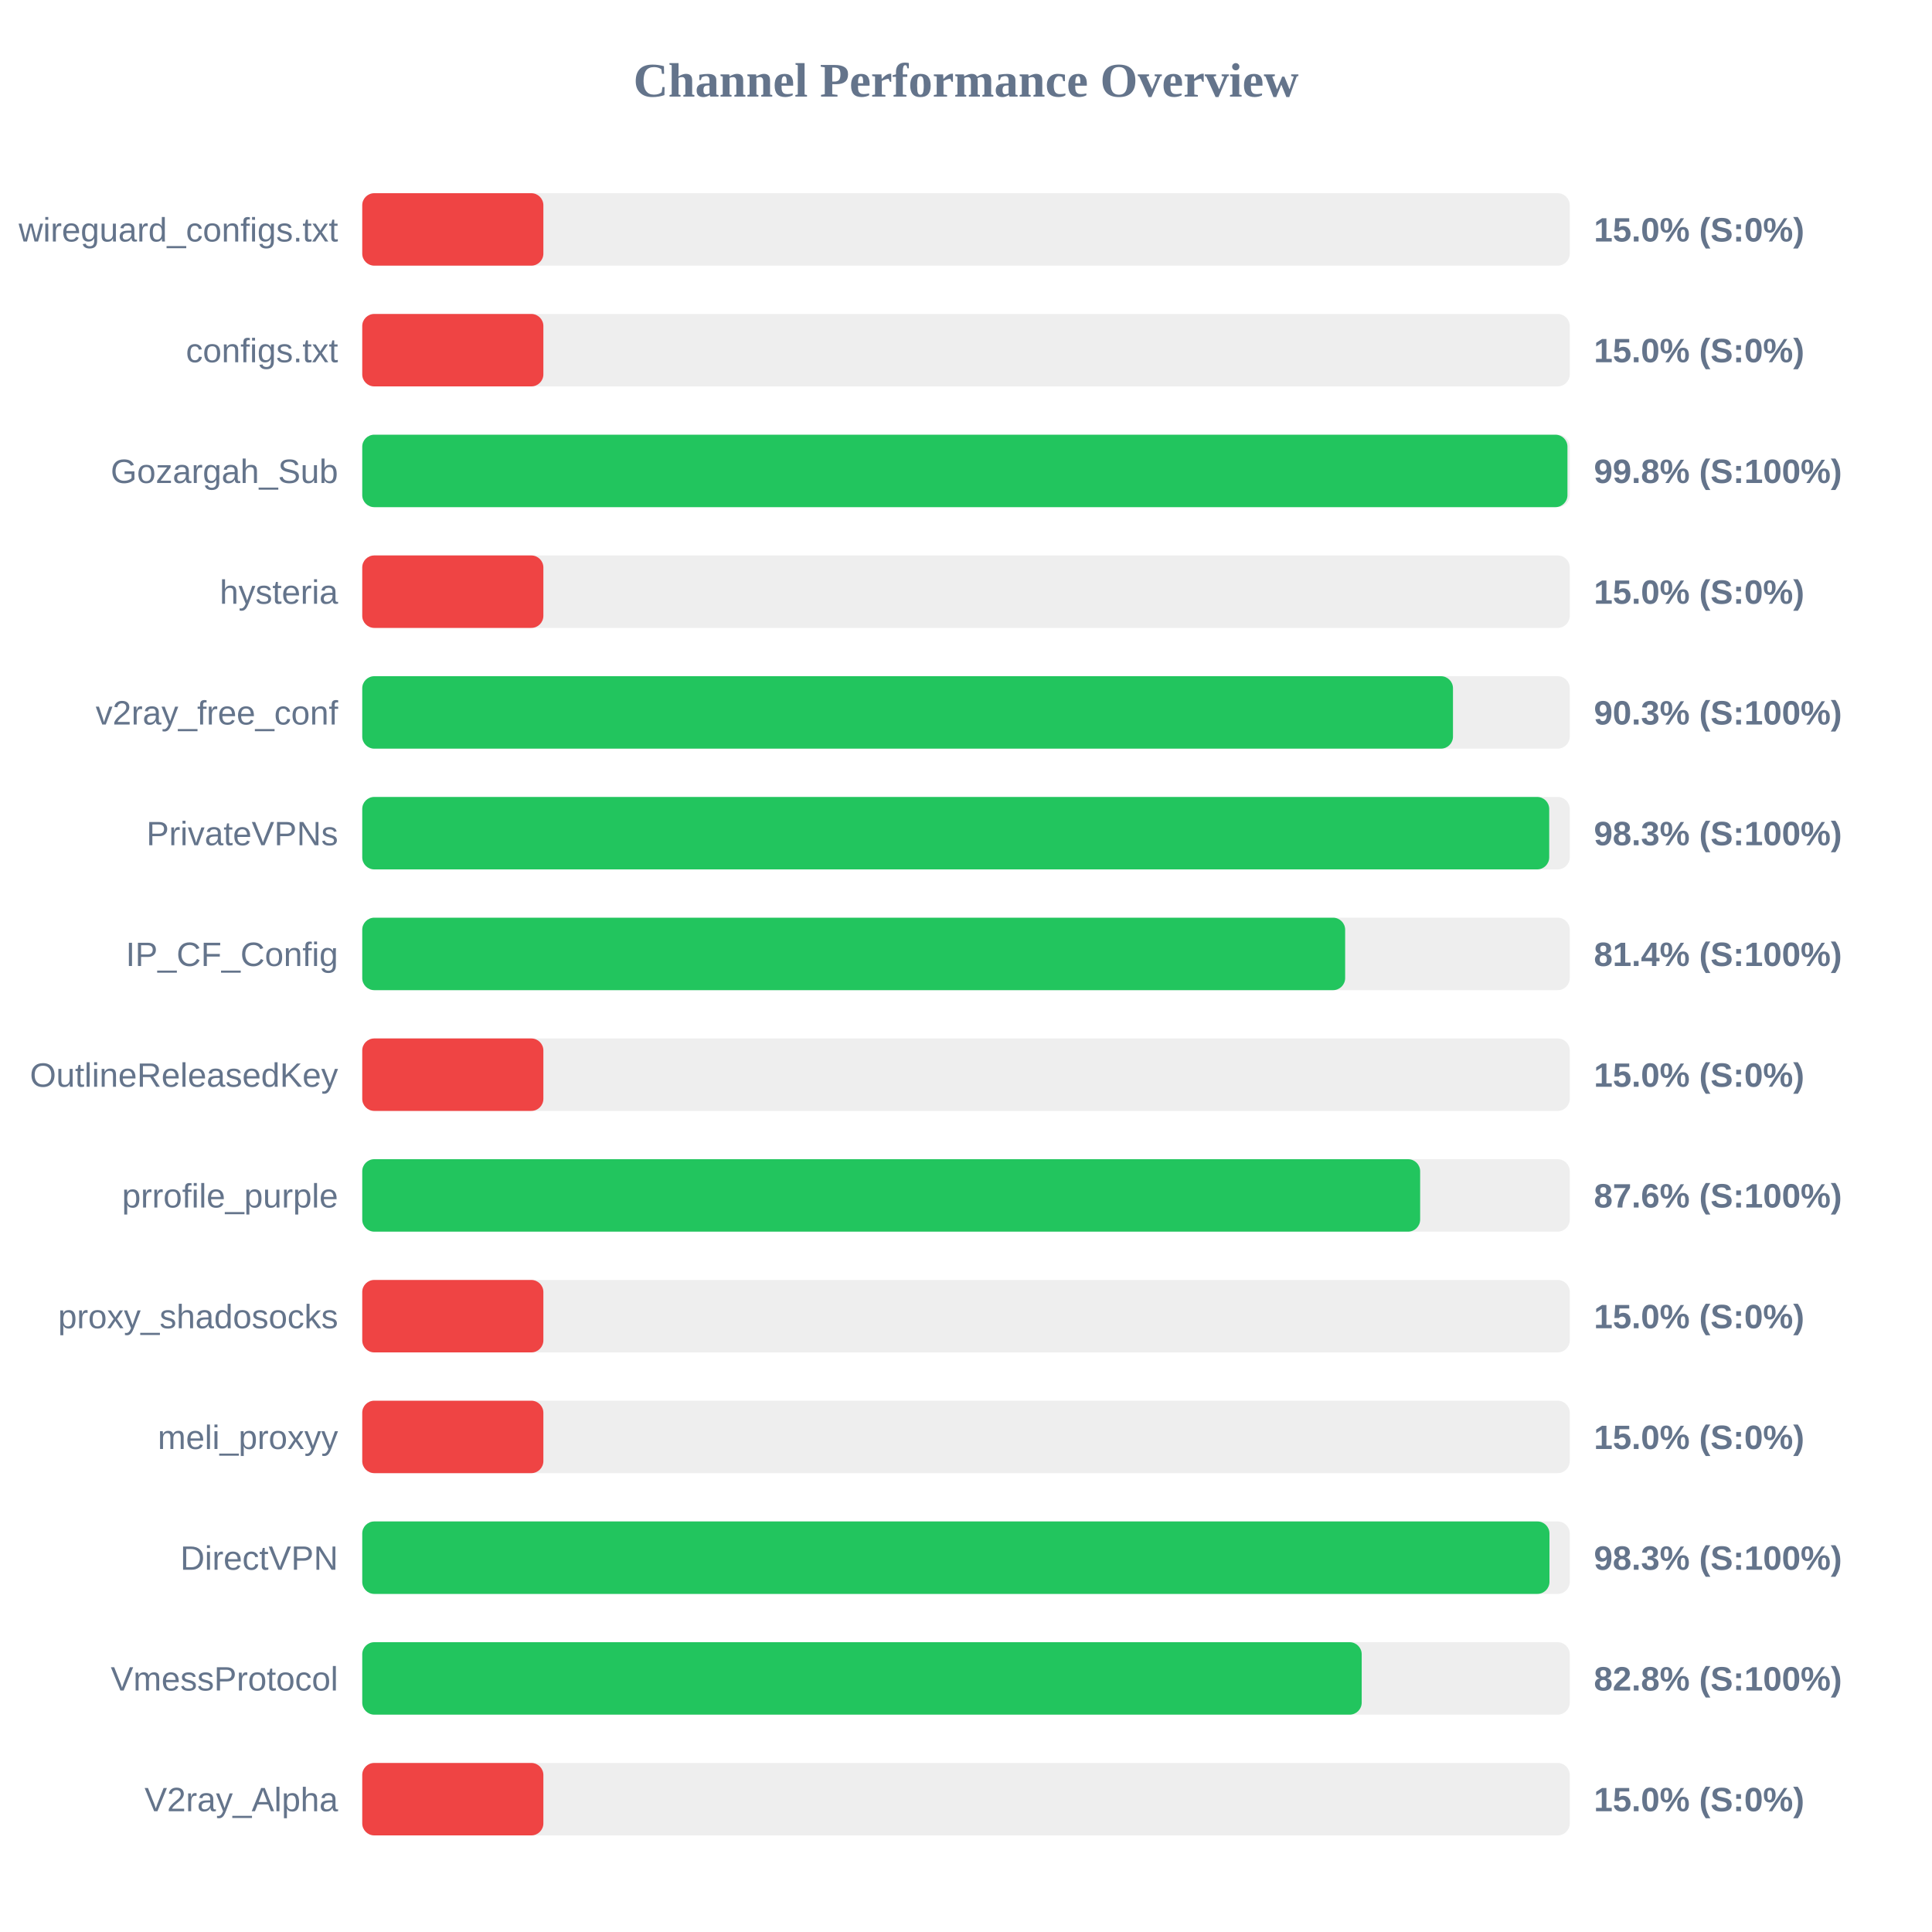
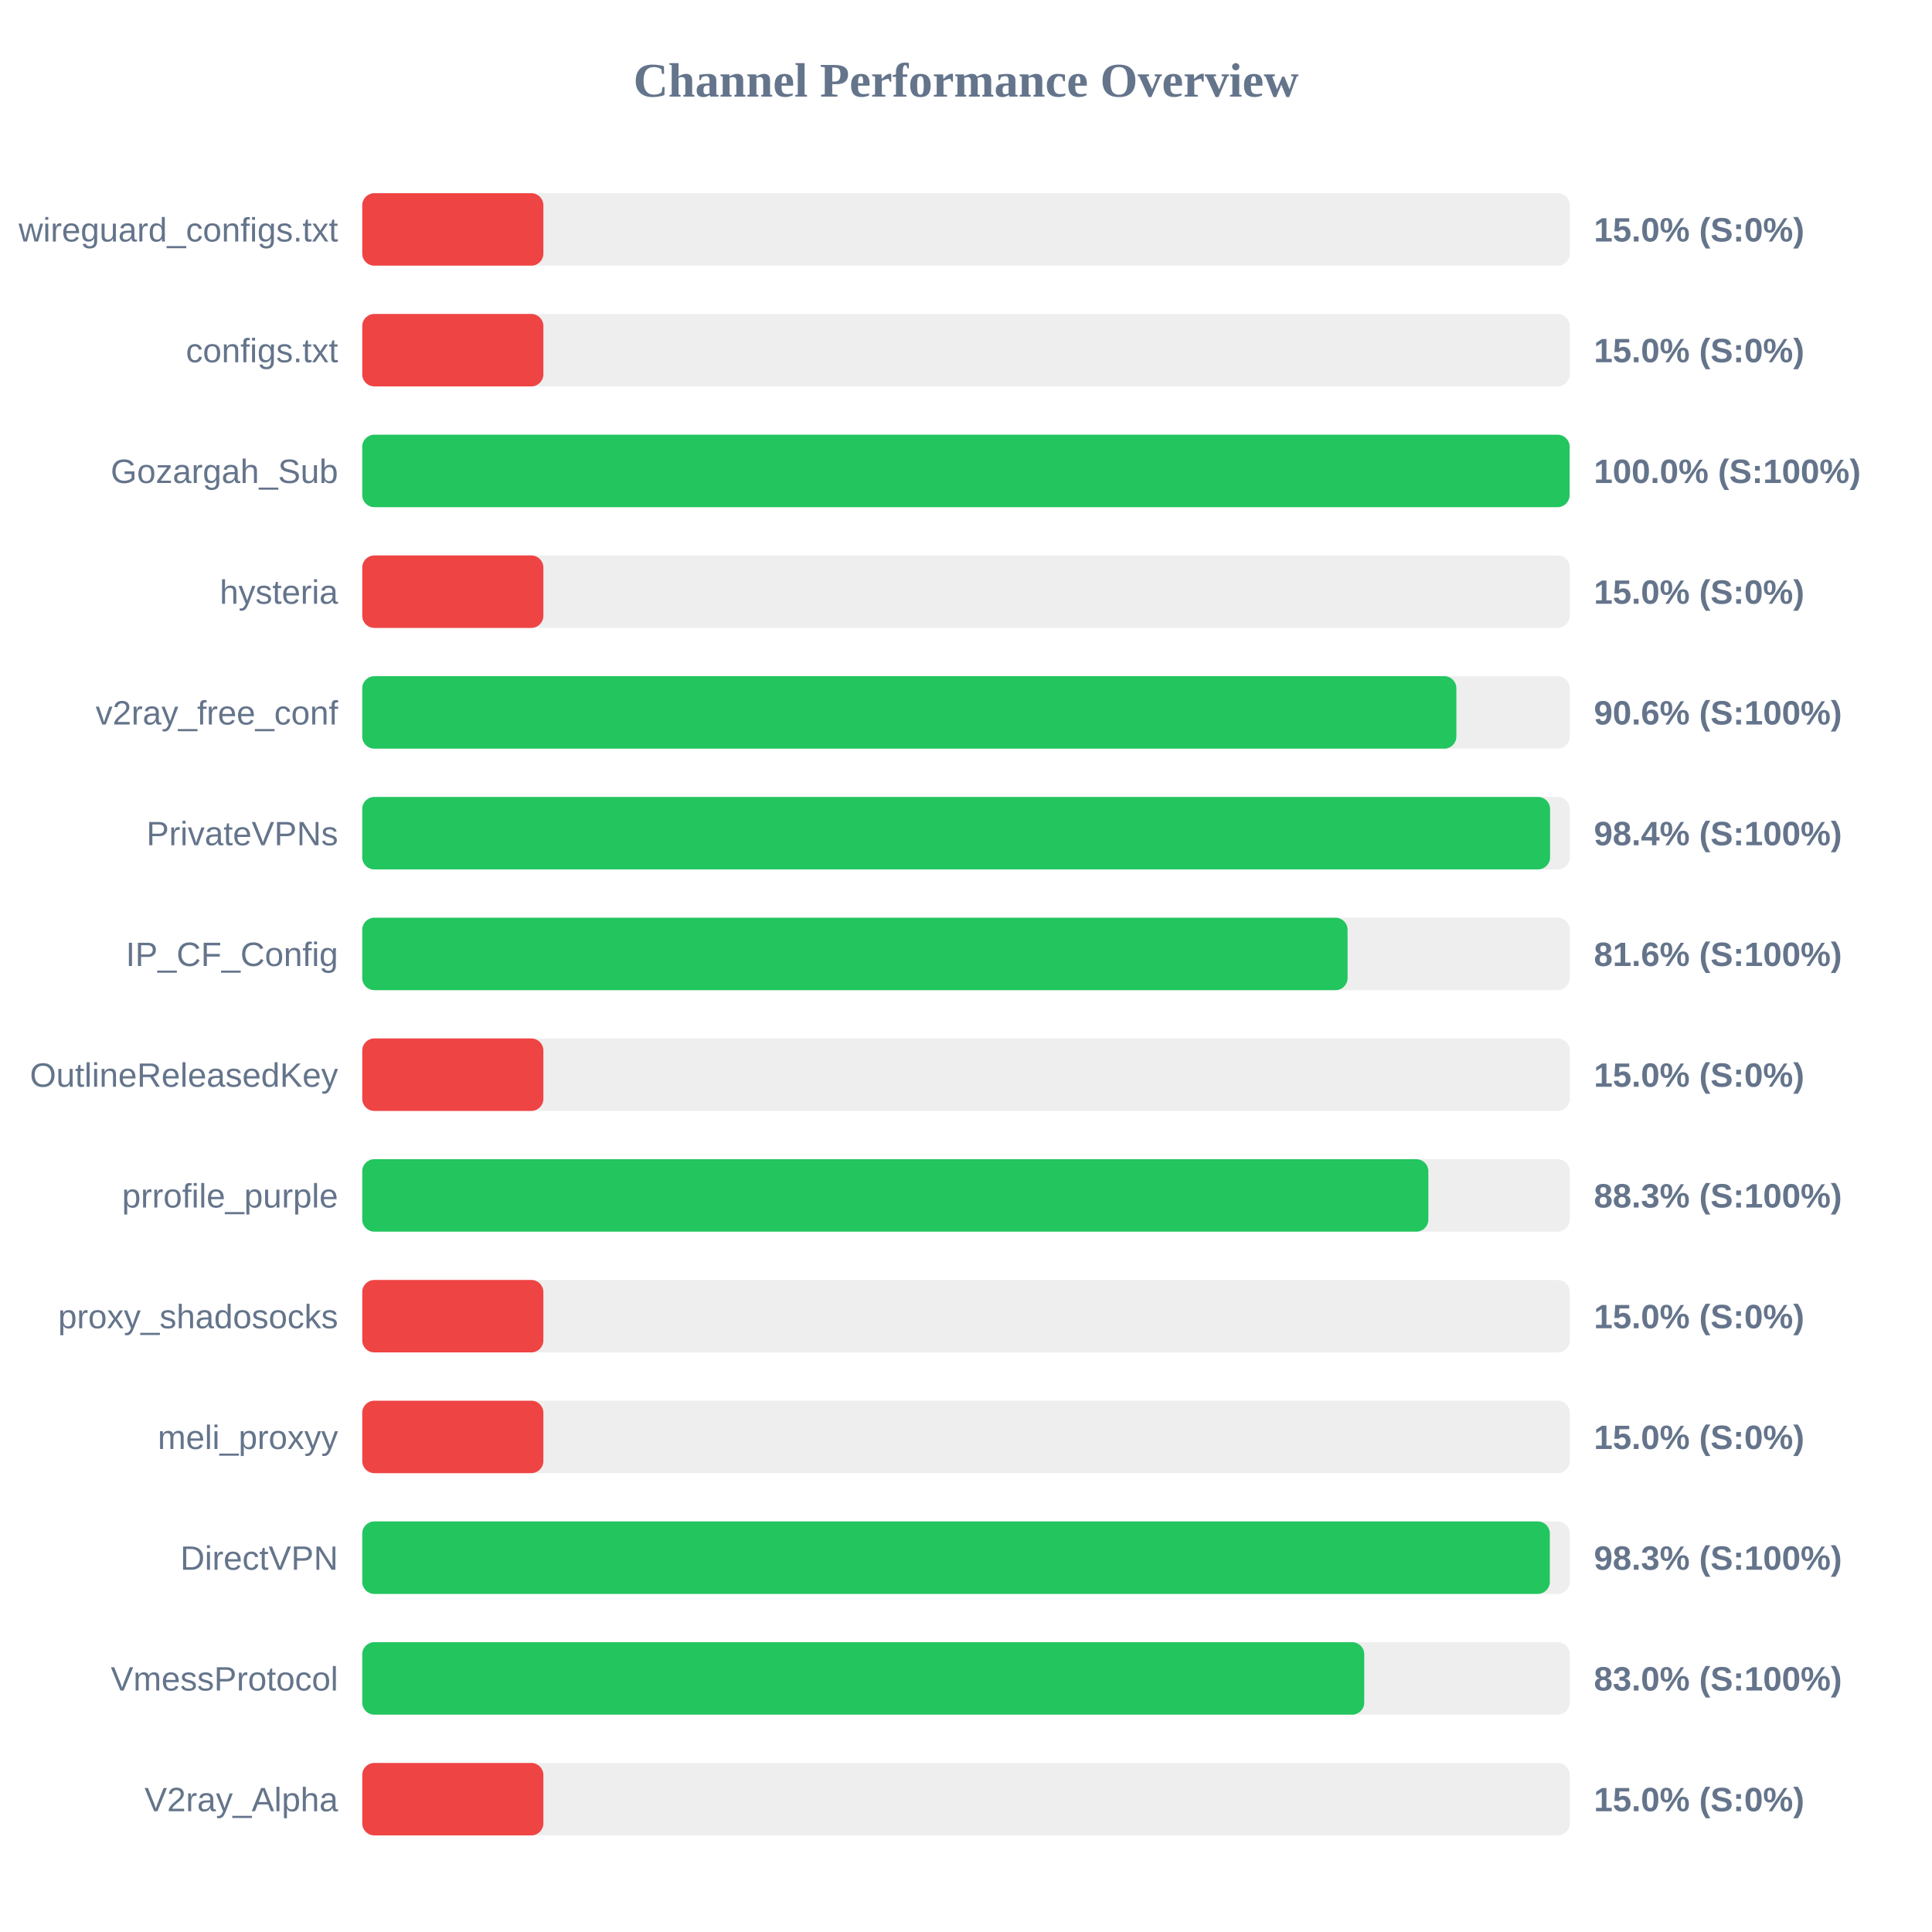
<svg xmlns="http://www.w3.org/2000/svg" width="800" height="800" version="1.1">
  <style>
        .row { font: 14px Arial; fill: #64748b; }
        .score { font: bold 14px Arial; fill: #64748b; }
    </style>
  <text x="400" y="40" text-anchor="middle" font-size="20px" font-weight="bold" fill="#64748b">Channel Performance Overview</text>
  <rect x="150" y="80" width="500" height="30" fill="#eee" rx="5" />
  <rect x="150" y="80" width="75.0" height="30" fill="#ef4444" rx="5" />
  <text x="140" y="100" text-anchor="end" class="row">wireguard_configs.txt</text>
  <text x="660" y="100" text-anchor="start" class="score">15.0% (S:0%)</text>
  <rect x="150" y="130" width="500" height="30" fill="#eee" rx="5" />
  <rect x="150" y="130" width="75.0" height="30" fill="#ef4444" rx="5" />
  <text x="140" y="150" text-anchor="end" class="row">configs.txt</text>
  <text x="660" y="150" text-anchor="start" class="score">15.0% (S:0%)</text>
  <rect x="150" y="180" width="500" height="30" fill="#eee" rx="5" />
-   <rect x="150" y="180" width="499.05" height="30" fill="#22c55e" rx="5" />
+   <rect x="150" y="180" width="499.95" height="30" fill="#22c55e" rx="5" />
  <text x="140" y="200" text-anchor="end" class="row">Gozargah_Sub</text>
-   <text x="660" y="200" text-anchor="start" class="score">99.8% (S:100%)</text>
+   <text x="660" y="200" text-anchor="start" class="score">100.0% (S:100%)</text>
  <rect x="150" y="230" width="500" height="30" fill="#eee" rx="5" />
  <rect x="150" y="230" width="75.0" height="30" fill="#ef4444" rx="5" />
  <text x="140" y="250" text-anchor="end" class="row">hysteria</text>
  <text x="660" y="250" text-anchor="start" class="score">15.0% (S:0%)</text>
  <rect x="150" y="280" width="500" height="30" fill="#eee" rx="5" />
-   <rect x="150" y="280" width="451.65" height="30" fill="#22c55e" rx="5" />
+   <rect x="150" y="280" width="453.05" height="30" fill="#22c55e" rx="5" />
  <text x="140" y="300" text-anchor="end" class="row">v2ray_free_conf</text>
-   <text x="660" y="300" text-anchor="start" class="score">90.3% (S:100%)</text>
+   <text x="660" y="300" text-anchor="start" class="score">90.6% (S:100%)</text>
  <rect x="150" y="330" width="500" height="30" fill="#eee" rx="5" />
-   <rect x="150" y="330" width="491.5" height="30" fill="#22c55e" rx="5" />
+   <rect x="150" y="330" width="491.85" height="30" fill="#22c55e" rx="5" />
  <text x="140" y="350" text-anchor="end" class="row">PrivateVPNs</text>
-   <text x="660" y="350" text-anchor="start" class="score">98.3% (S:100%)</text>
+   <text x="660" y="350" text-anchor="start" class="score">98.4% (S:100%)</text>
  <rect x="150" y="380" width="500" height="30" fill="#eee" rx="5" />
-   <rect x="150" y="380" width="407.0" height="30" fill="#22c55e" rx="5" />
+   <rect x="150" y="380" width="408.0" height="30" fill="#22c55e" rx="5" />
  <text x="140" y="400" text-anchor="end" class="row">IP_CF_Config</text>
-   <text x="660" y="400" text-anchor="start" class="score">81.4% (S:100%)</text>
+   <text x="660" y="400" text-anchor="start" class="score">81.6% (S:100%)</text>
  <rect x="150" y="430" width="500" height="30" fill="#eee" rx="5" />
  <rect x="150" y="430" width="75.0" height="30" fill="#ef4444" rx="5" />
  <text x="140" y="450" text-anchor="end" class="row">OutlineReleasedKey</text>
  <text x="660" y="450" text-anchor="start" class="score">15.0% (S:0%)</text>
  <rect x="150" y="480" width="500" height="30" fill="#eee" rx="5" />
-   <rect x="150" y="480" width="438.05" height="30" fill="#22c55e" rx="5" />
+   <rect x="150" y="480" width="441.45" height="30" fill="#22c55e" rx="5" />
  <text x="140" y="500" text-anchor="end" class="row">prrofile_purple</text>
-   <text x="660" y="500" text-anchor="start" class="score">87.6% (S:100%)</text>
+   <text x="660" y="500" text-anchor="start" class="score">88.3% (S:100%)</text>
  <rect x="150" y="530" width="500" height="30" fill="#eee" rx="5" />
  <rect x="150" y="530" width="75.0" height="30" fill="#ef4444" rx="5" />
  <text x="140" y="550" text-anchor="end" class="row">proxy_shadosocks</text>
  <text x="660" y="550" text-anchor="start" class="score">15.0% (S:0%)</text>
  <rect x="150" y="580" width="500" height="30" fill="#eee" rx="5" />
  <rect x="150" y="580" width="75.0" height="30" fill="#ef4444" rx="5" />
  <text x="140" y="600" text-anchor="end" class="row">meli_proxyy</text>
  <text x="660" y="600" text-anchor="start" class="score">15.0% (S:0%)</text>
  <rect x="150" y="630" width="500" height="30" fill="#eee" rx="5" />
-   <rect x="150" y="630" width="491.6" height="30" fill="#22c55e" rx="5" />
+   <rect x="150" y="630" width="491.75" height="30" fill="#22c55e" rx="5" />
  <text x="140" y="650" text-anchor="end" class="row">DirectVPN</text>
  <text x="660" y="650" text-anchor="start" class="score">98.3% (S:100%)</text>
  <rect x="150" y="680" width="500" height="30" fill="#eee" rx="5" />
-   <rect x="150" y="680" width="413.85" height="30" fill="#22c55e" rx="5" />
+   <rect x="150" y="680" width="414.9" height="30" fill="#22c55e" rx="5" />
  <text x="140" y="700" text-anchor="end" class="row">VmessProtocol</text>
-   <text x="660" y="700" text-anchor="start" class="score">82.8% (S:100%)</text>
+   <text x="660" y="700" text-anchor="start" class="score">83.0% (S:100%)</text>
  <rect x="150" y="730" width="500" height="30" fill="#eee" rx="5" />
  <rect x="150" y="730" width="75.0" height="30" fill="#ef4444" rx="5" />
  <text x="140" y="750" text-anchor="end" class="row">V2ray_Alpha</text>
  <text x="660" y="750" text-anchor="start" class="score">15.0% (S:0%)</text>
</svg>
